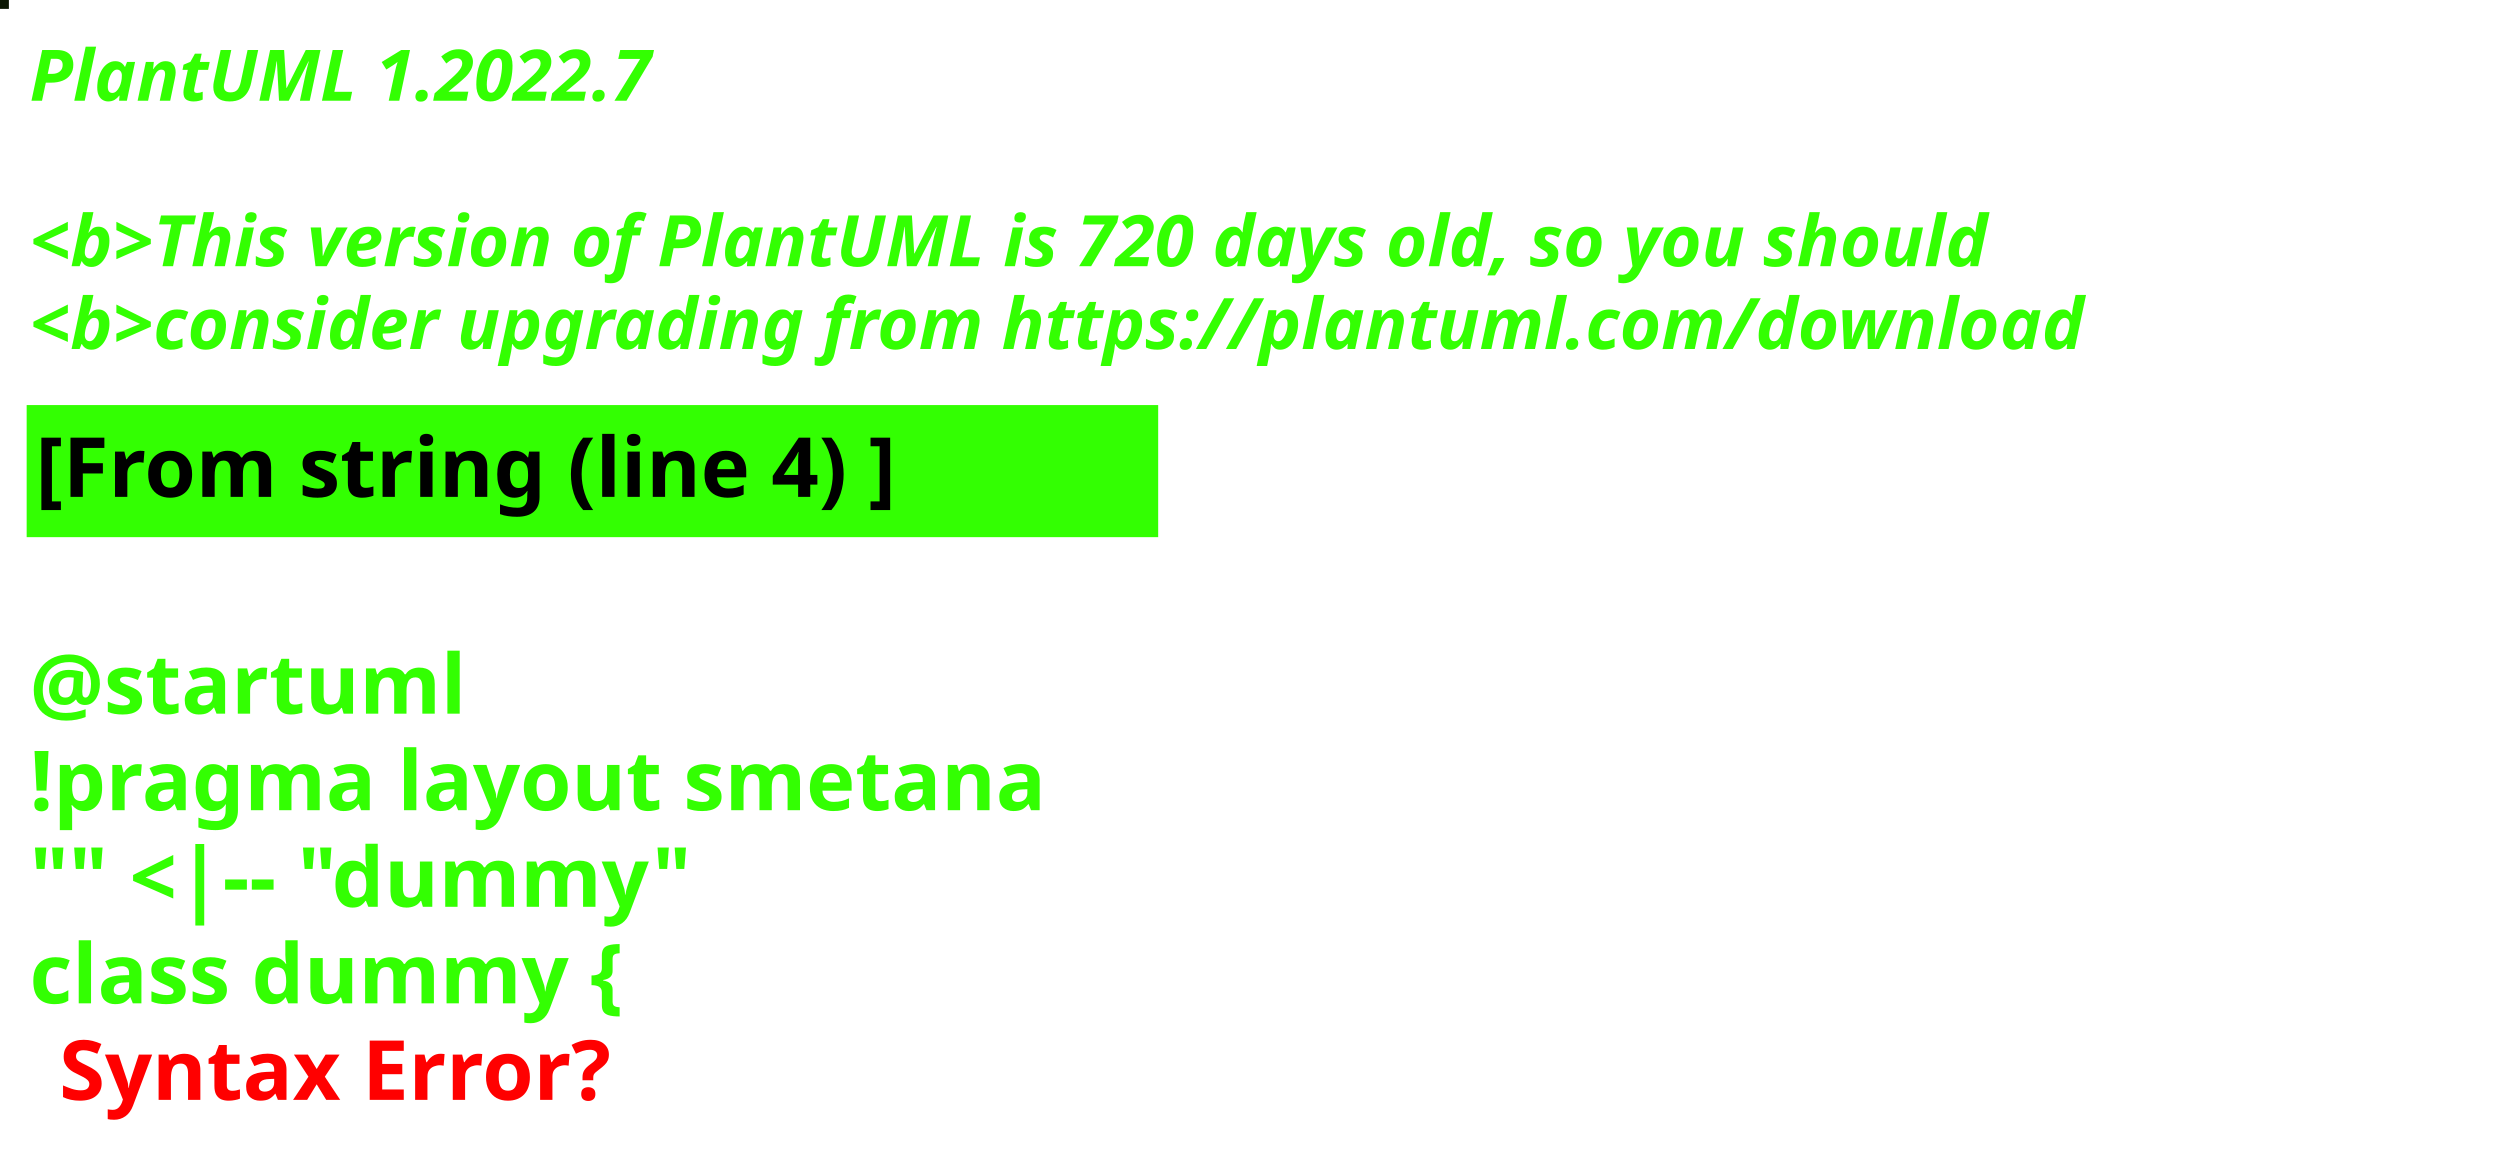
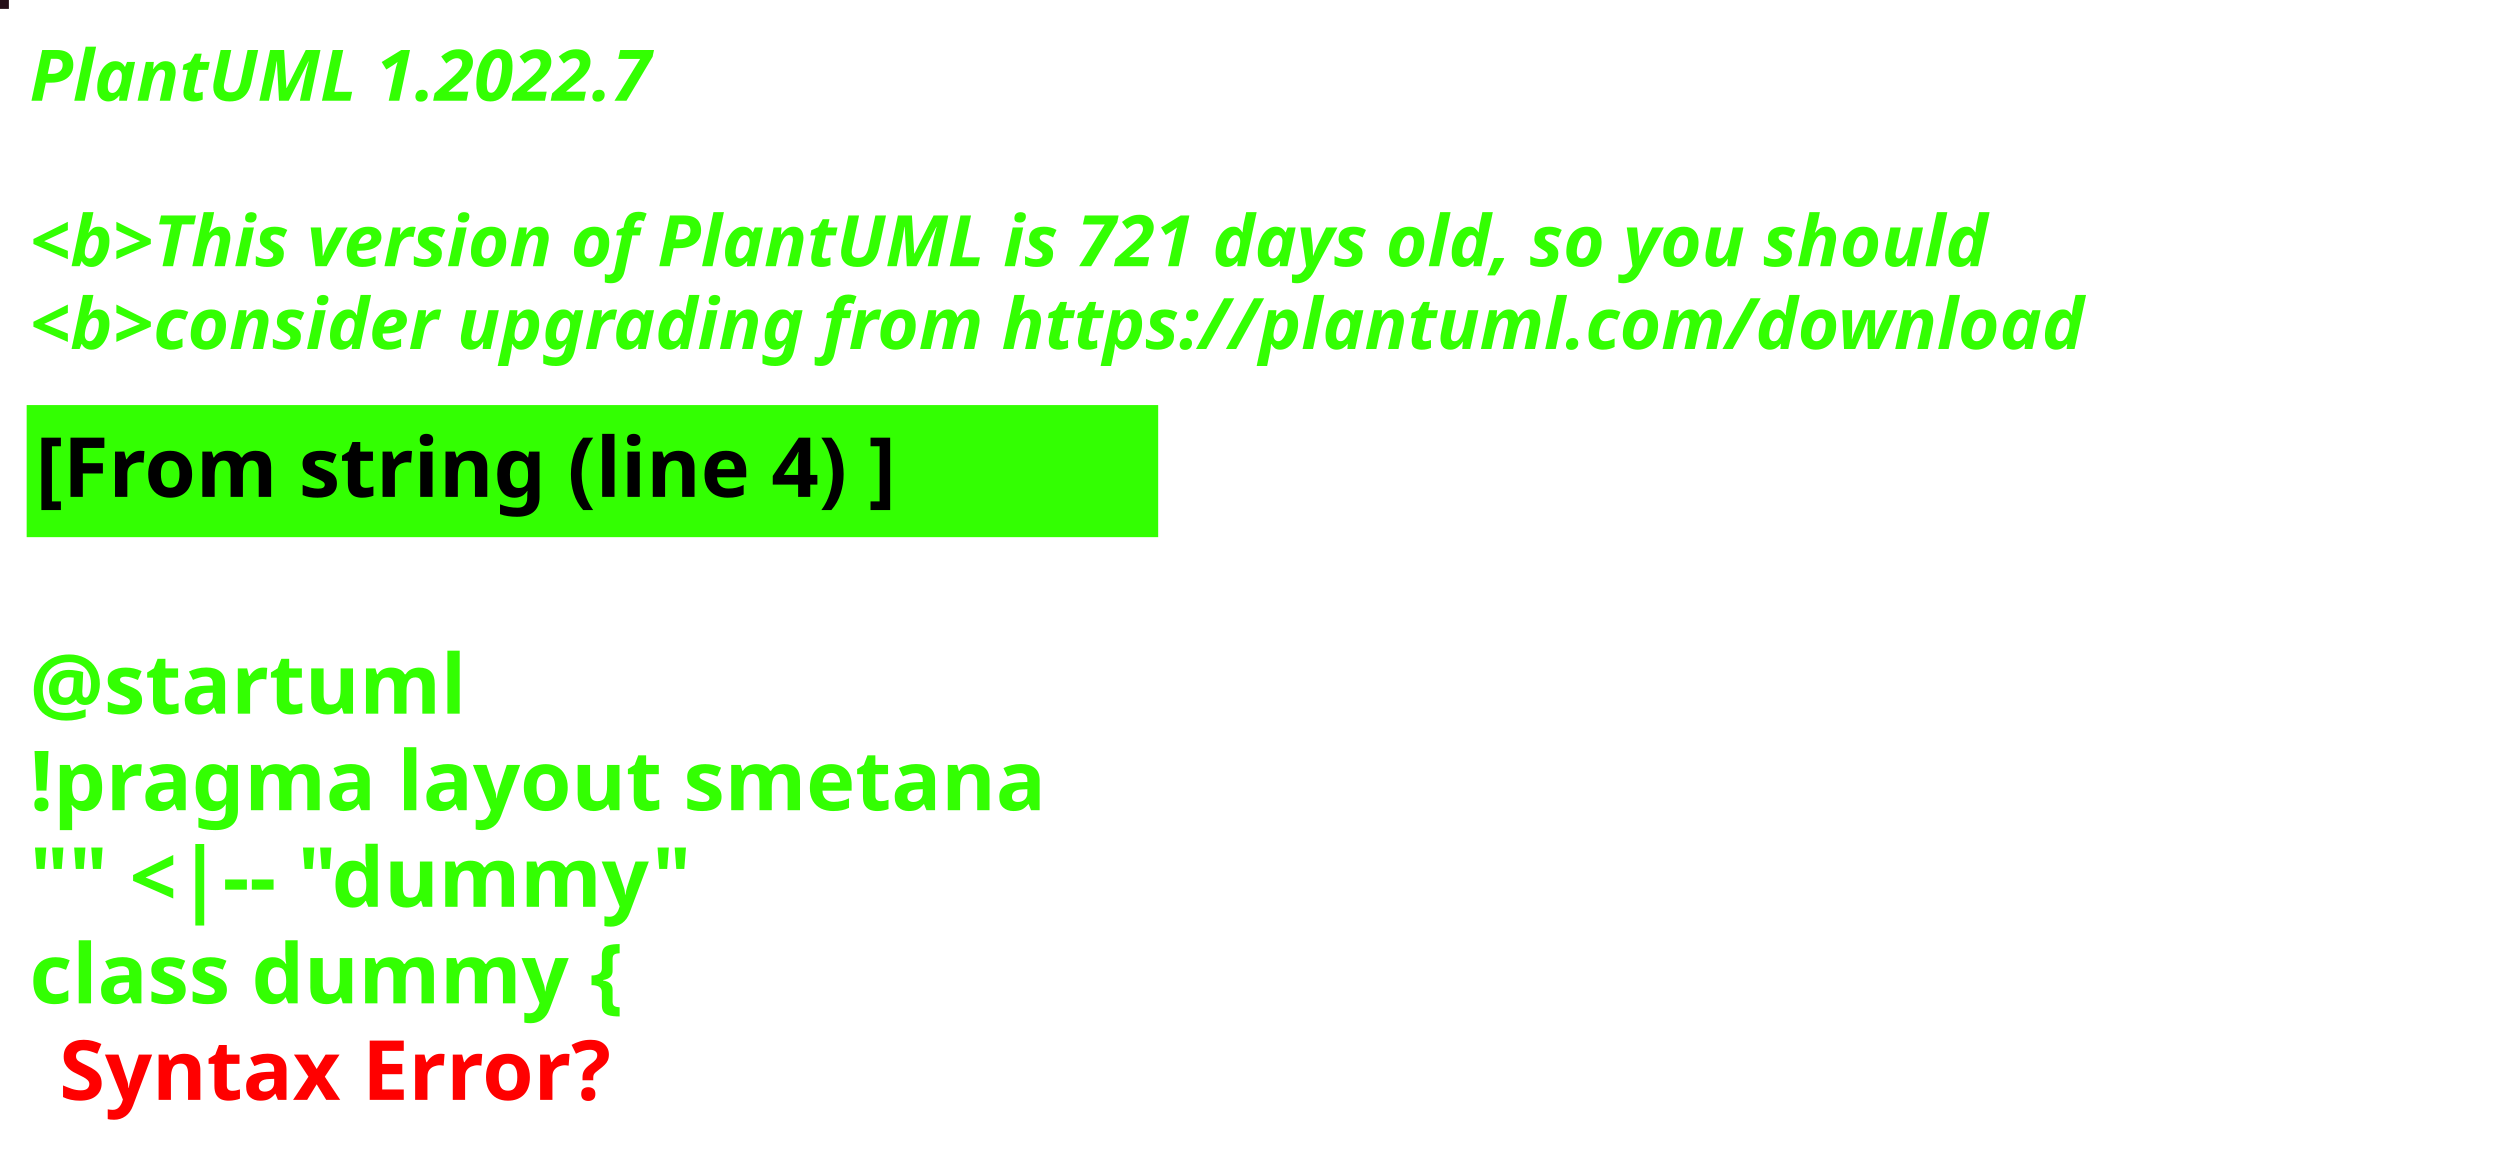
<svg xmlns="http://www.w3.org/2000/svg" contentStyleType="text/css" height="194px" preserveAspectRatio="none" style="width:422px;height:194px;background:#000000;" version="1.1" viewBox="0 0 422 194" width="422px" zoomAndPan="magnify">
  <defs />
  <g>
-     <rect fill="#0C1804" height="1" style="stroke:#0C1804;stroke-width:1.0;" width="1" x="0" y="0" />
+     <rect fill="#250F18" height="1" style="stroke:#250F18;stroke-width:1.0;" width="1" x="0" y="0" />
    <text fill="#33FF02" font-family="sans-serif" font-size="12" font-style="italic" font-weight="bold" lengthAdjust="spacing" textLength="127" x="5" y="17">PlantUML 1.2022.7</text>
    <text fill="#33FF02" font-family="sans-serif" font-size="12" font-style="italic" font-weight="bold" lengthAdjust="spacing" textLength="4" x="5" y="30.969"> </text>
-     <text fill="#33FF02" font-family="sans-serif" font-size="12" font-style="italic" font-weight="bold" lengthAdjust="spacing" textLength="399" x="5" y="44.938">&lt;b&gt;This version of PlantUML is 720 days old, so you should</text>
+     <text fill="#33FF02" font-family="sans-serif" font-size="12" font-style="italic" font-weight="bold" lengthAdjust="spacing" textLength="399" x="5" y="44.938">&lt;b&gt;This version of PlantUML is 721 days old, so you should</text>
    <text fill="#33FF02" font-family="sans-serif" font-size="12" font-style="italic" font-weight="bold" lengthAdjust="spacing" textLength="408" x="5" y="58.906">&lt;b&gt;consider upgrading from https://plantuml.com/download</text>
    <rect fill="#33FF02" height="21.297" style="stroke:#33FF02;stroke-width:1.0;" width="190" x="5" y="68.875" />
    <text fill="#000000" font-family="sans-serif" font-size="14" font-weight="bold" lengthAdjust="spacing" textLength="168" x="6" y="83.875">[From string (line 4) ]</text>
    <text fill="#33FF02" font-family="sans-serif" font-size="14" font-weight="bold" lengthAdjust="spacing" textLength="5" x="5" y="104.172"> </text>
    <text fill="#33FF02" font-family="sans-serif" font-size="14" font-weight="bold" lengthAdjust="spacing" textLength="79" x="5" y="120.469">@startuml</text>
    <text fill="#33FF02" font-family="sans-serif" font-size="14" font-weight="bold" lengthAdjust="spacing" textLength="190" x="5" y="136.766">!pragma layout smetana</text>
    <text fill="#33FF02" font-family="sans-serif" font-size="14" font-weight="bold" lengthAdjust="spacing" textLength="124" x="5" y="153.062">"" &lt;|-- "dummy"</text>
    <text fill="#33FF02" font-family="sans-serif" font-size="14" font-weight="bold" lengthAdjust="spacing" text-decoration="wavy underline" textLength="117" x="5" y="169.359">class dummy {</text>
    <text fill="#FF0000" font-family="sans-serif" font-size="14" font-weight="bold" lengthAdjust="spacing" textLength="106" x="10" y="185.656">Syntax Error?</text>
  </g>
</svg>
